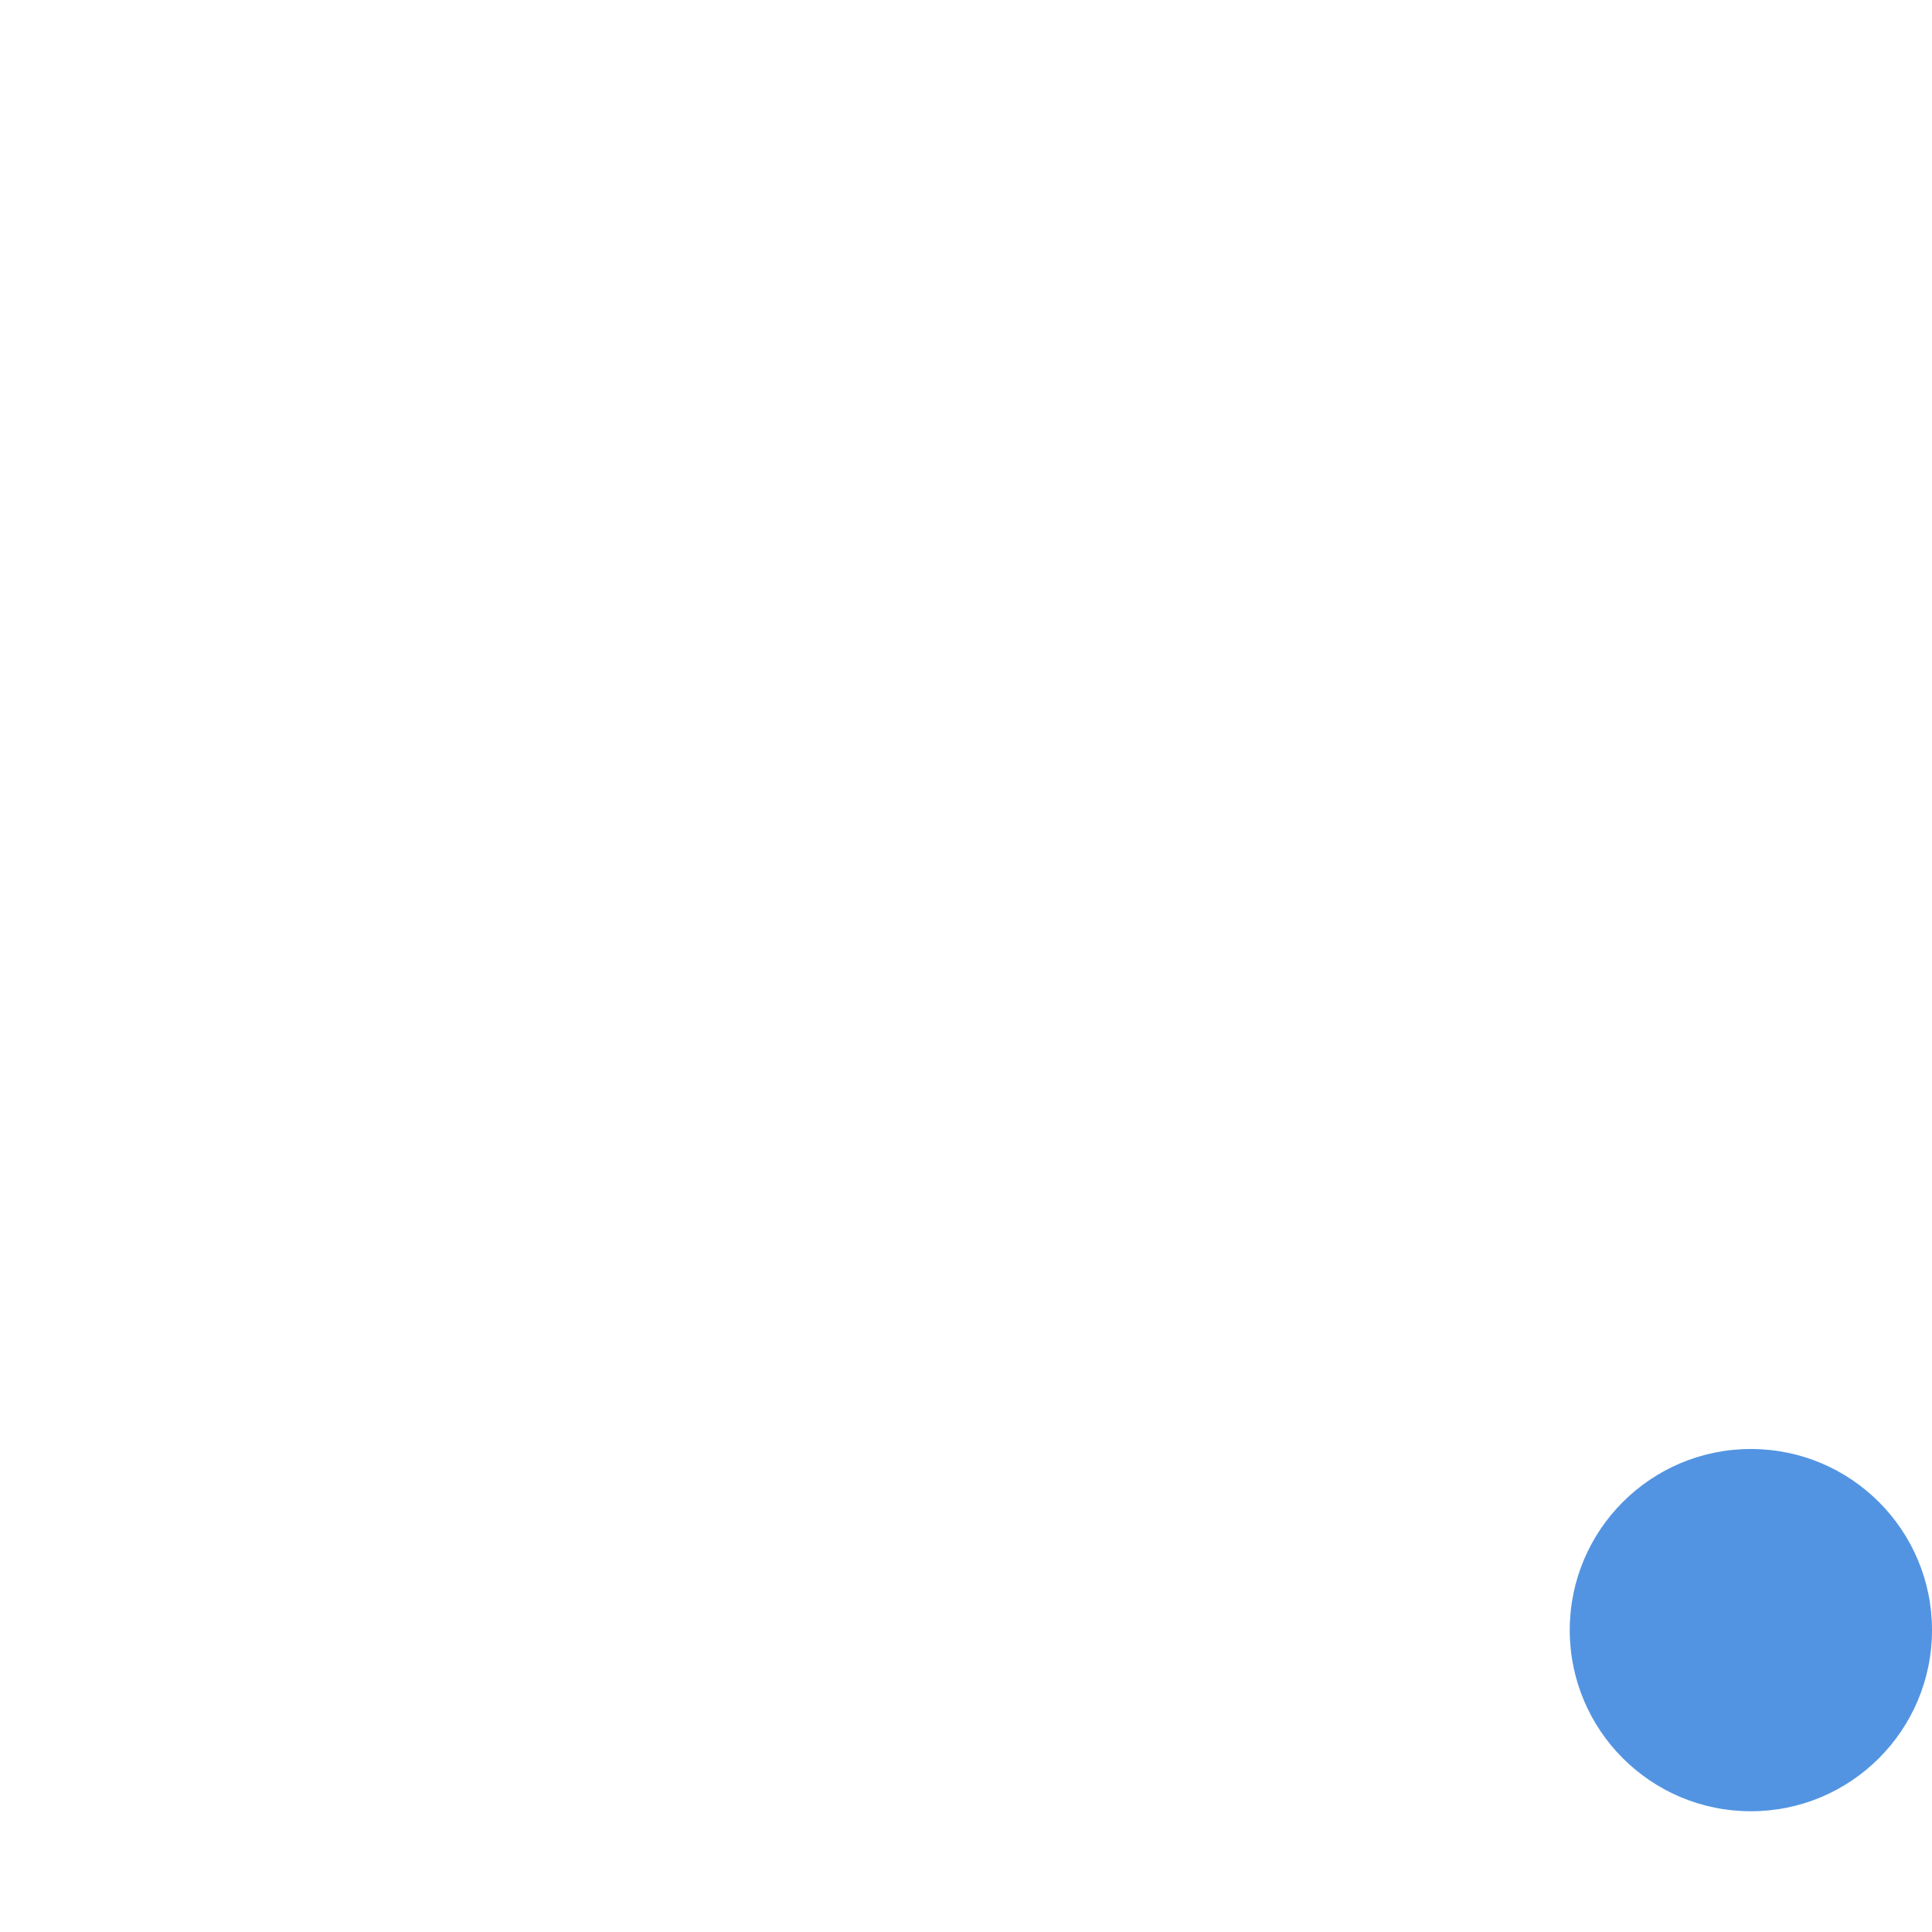
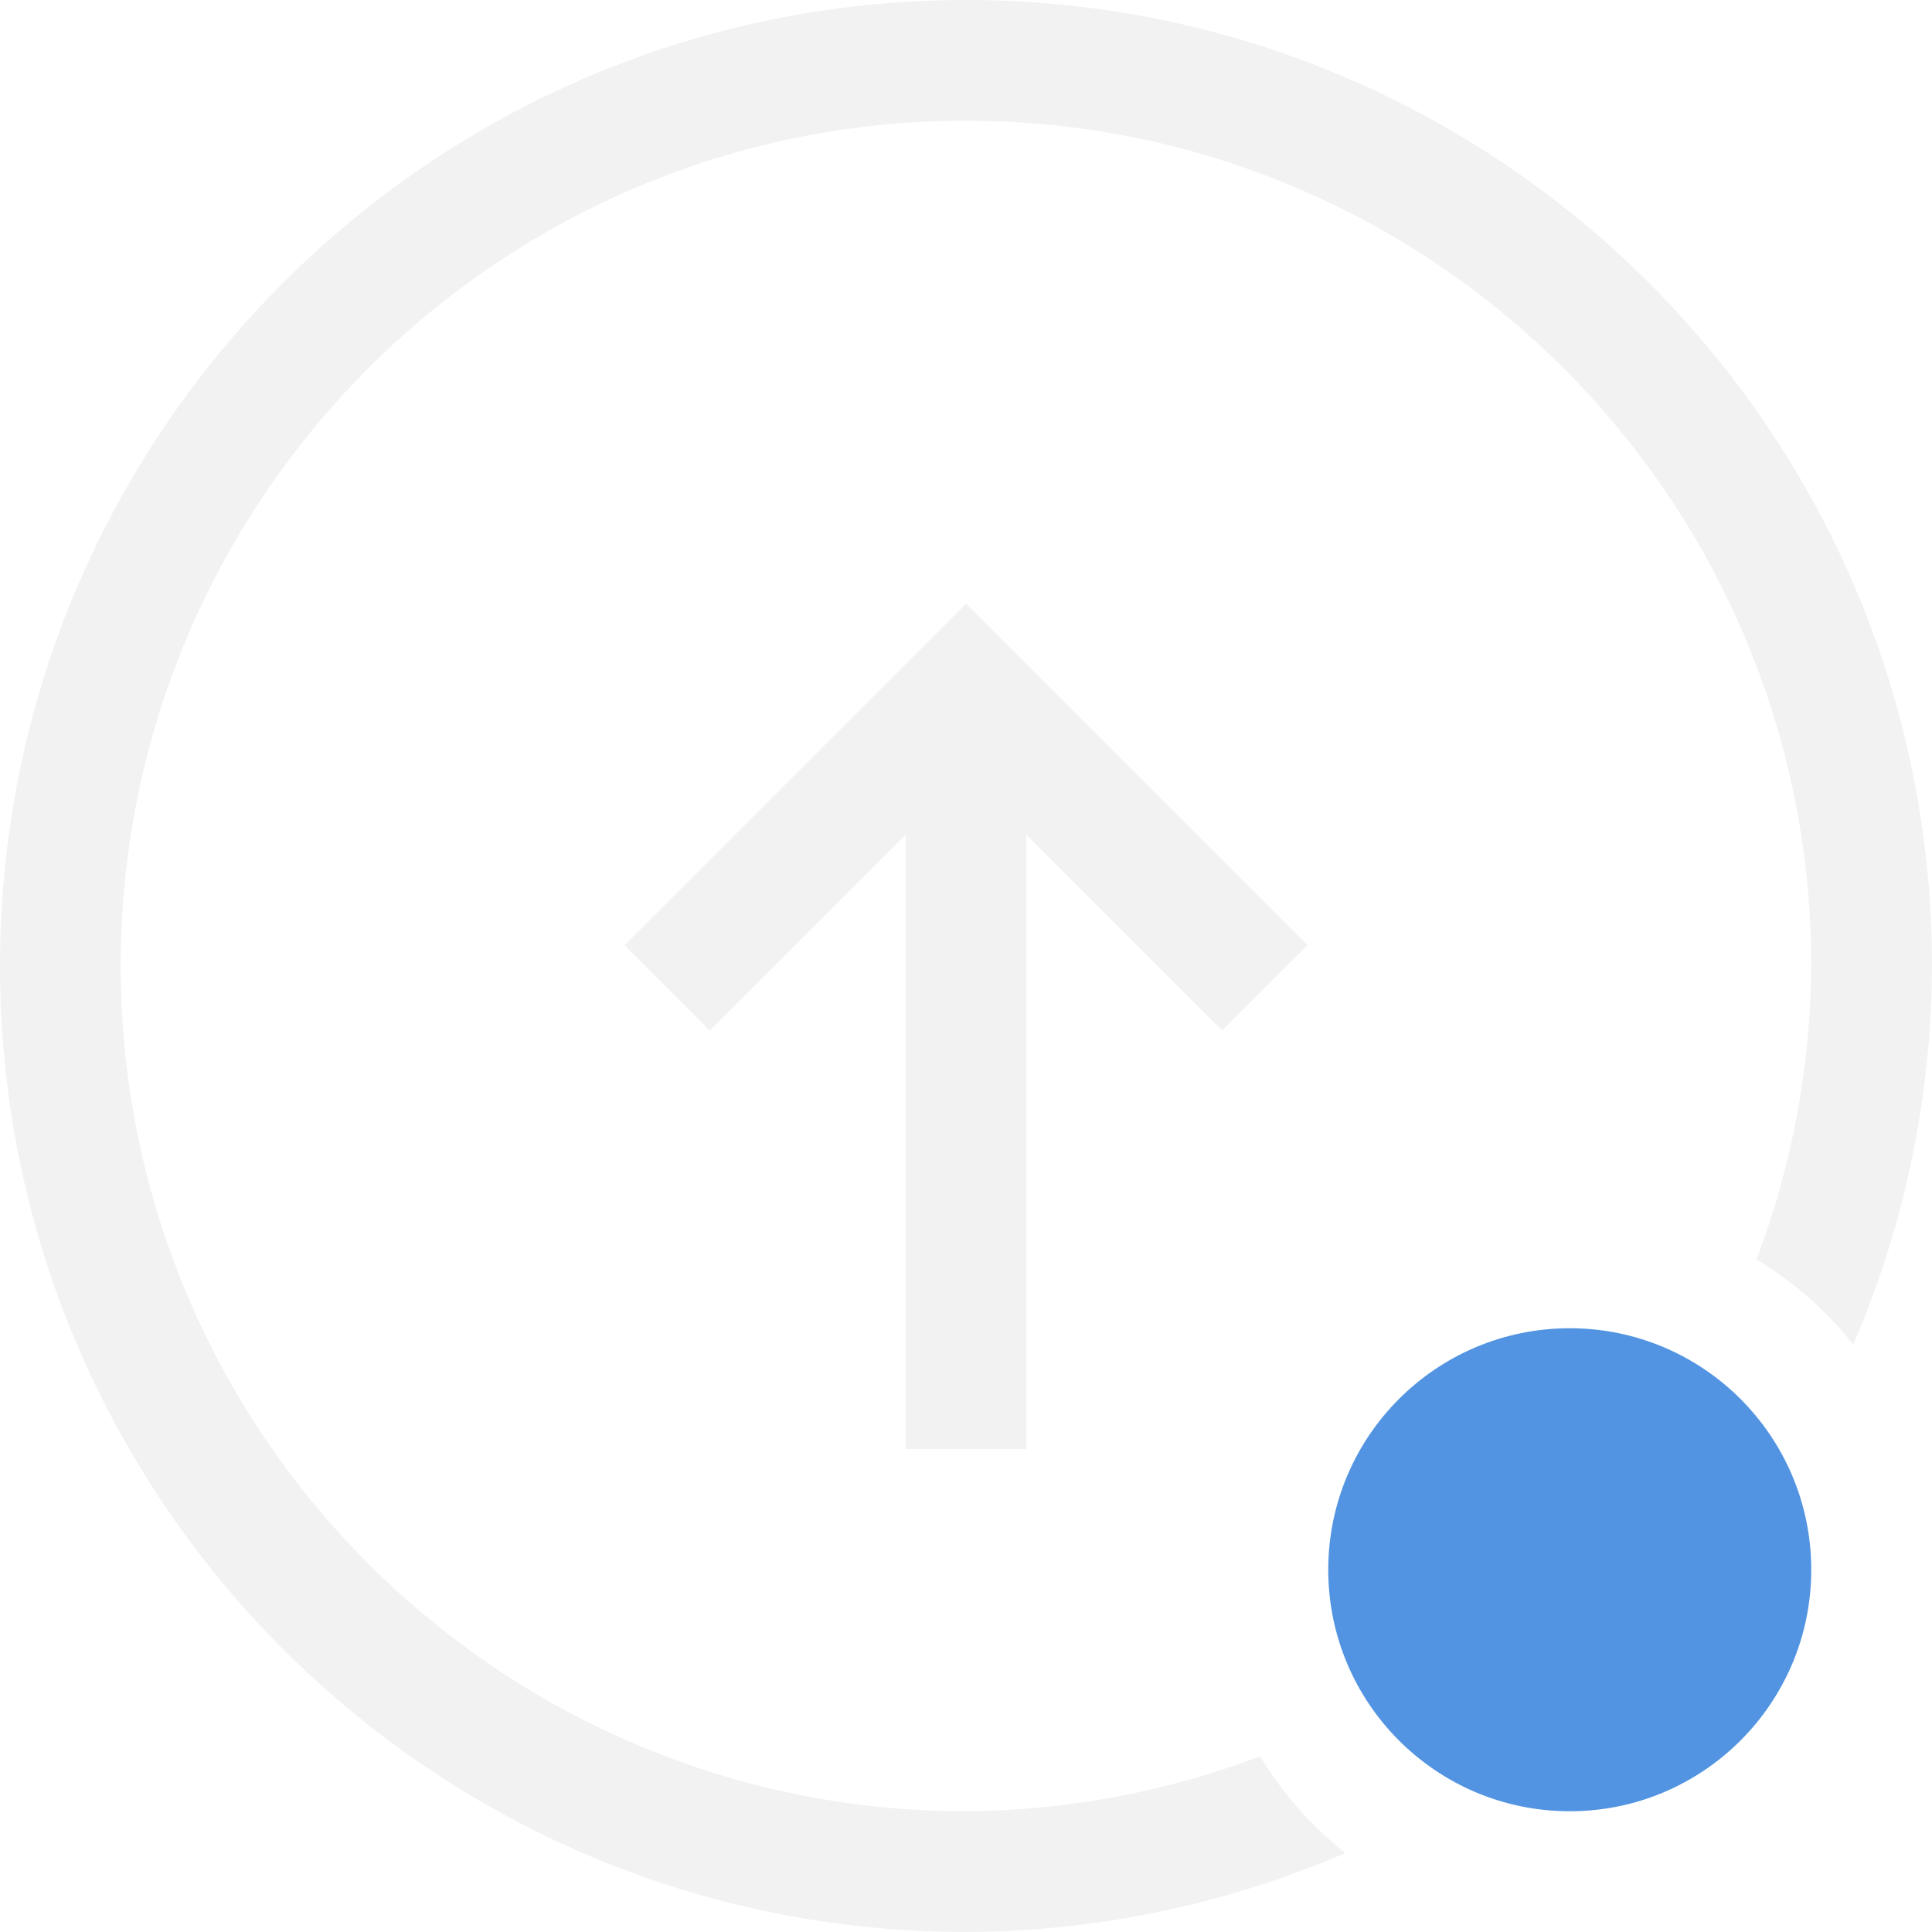
<svg xmlns="http://www.w3.org/2000/svg" width="16" height="16" version="1.1">
  <defs>
-     <style id="current-color-scheme" type="text/css">
-    .ColorScheme-Text { color:#ffffff; } .ColorScheme-Highlight { color:#5294e2; }
-   </style>
+     <style id="current-color-scheme" type="text/css">.ColorScheme-Text { color:#f2f2f2; } .ColorScheme-Highlight { color:#5294e2; }</style>
  </defs>
-   <path style="fill:currentColor" class="ColorScheme-Text" d="m8 1a7 7 0 0 0-7 7 7 7 0 0 0 7 7 7 7 0 0 0 4.012-1.268 2.5 2.5 0 0 1-0.012-0.232 2.5 2.5 0 0 1 2.314-2.492 7 7 0 0 0 0.686-3.008 7 7 0 0 0-7-7zm-1 3h2v2h-2v-2zm0 3h2v5h-2v-5z" />
-   <circle cx="14.5" cy="13.5" r="1.5" style="fill:currentColor" class="ColorScheme-Highlight" />
+   <circle class="ColorScheme-Highlight" cx="13" cy="13" r="2" fill="currentColor" stroke-width="1.333" />
+   <path d="m7.5 12v-5.086l-1.621 1.621-0.707-0.707 2.828-2.828 2.828 2.828-0.707 0.707-1.621-1.621v5.086z" fill="#f2f2f2" stroke-linecap="round" stroke-linejoin="round" stroke-width="2" style="paint-order:stroke fill markers" />
+   <path d="m8 0a8 8 0 0 0-8 8 8 8 0 0 0 8 8 8 8 0 0 0 3.141-0.654 3 3 0 0 1-0.705-0.801 7 7 0 0 1-2.436 0.455 7 7 0 0 1-7-7 7 7 0 0 1 6.906-7 7 7 0 0 1 0.094 0 7 7 0 0 1 7 7 7 7 0 0 1-0.453 2.43 3 3 0 0 1 0.801 0.705 8 8 0 0 0 0.652-3.135 8 8 0 0 0-8-8z" fill="#f2f2f2" />
</svg>
